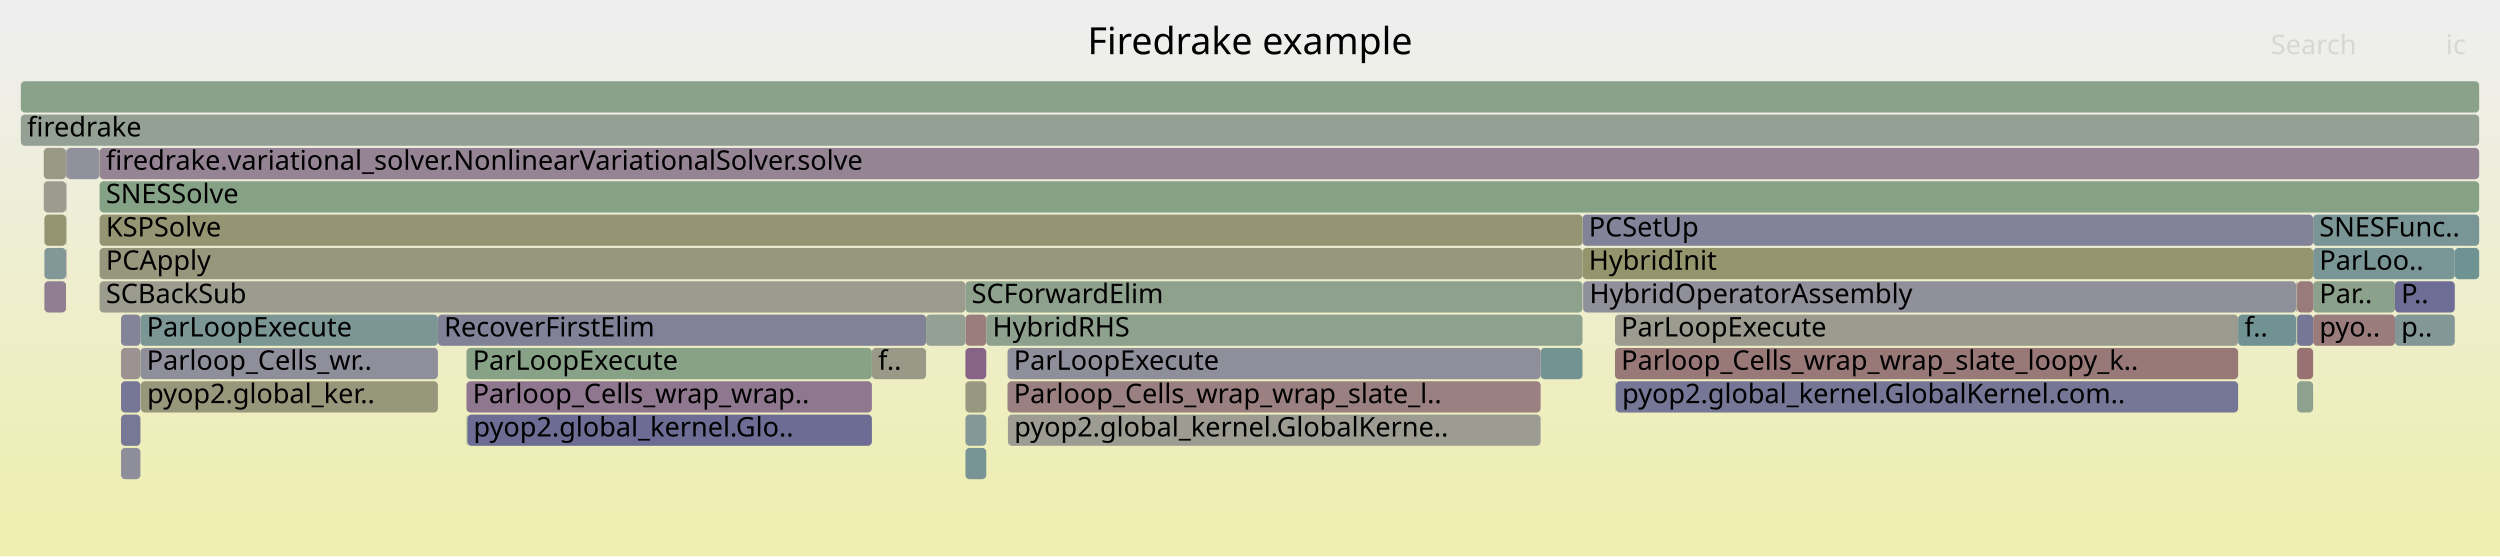
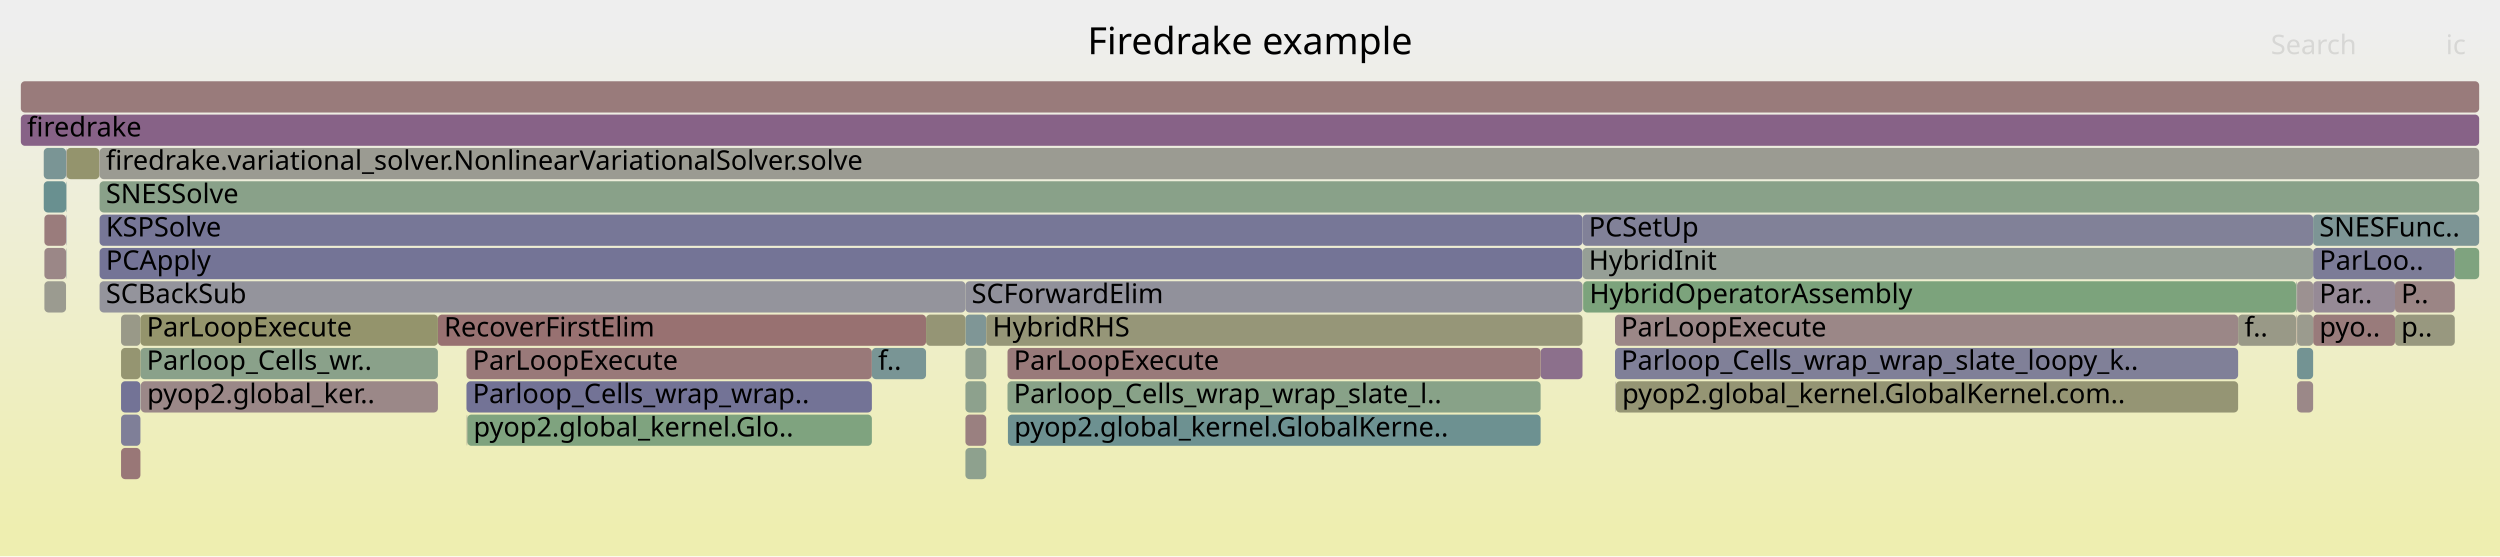
<svg xmlns="http://www.w3.org/2000/svg" version="1.1" width="1200" height="267" viewBox="0 0 1200 267">
  <defs>
    <linearGradient id="background" y1="0" y2="1" x1="0" x2="0">
      <stop stop-color="#eeeeee" offset="5%" />
      <stop stop-color="#eeeeb0" offset="95%" />
    </linearGradient>
  </defs>
  <style type="text/css">
	text { font-family:Verdana; font-size:13px; fill:rgb(0,0,0); }
	#search, #ignorecase { opacity:0.1; cursor:pointer; }
	#search:hover, #search.show, #ignorecase:hover, #ignorecase.show { opacity:1; }
	#subtitle { text-anchor:middle; font-color:rgb(160,160,160); }
	#title { text-anchor:middle; font-size:18px}
	#unzoom { cursor:pointer; }
	#frames &gt; *:hover { stroke:black; stroke-width:0.5; cursor:pointer; }
	.hide { display:none; }
	.parent { opacity:0.5; }
</style>
  <rect x="0.0" y="0" width="1200.0" height="267.0" fill="url(#background)" />
  <text id="title" x="600.00" y="26">Firedrake example</text>
  <text id="details" x="10.00" y="249"> </text>
  <text id="unzoom" x="10.00" y="26" class="hide">Reset Zoom</text>
  <text id="search" x="1090.00" y="26">Search</text>
  <text id="ignorecase" x="1174.00" y="26">ic</text>
  <text id="matched" x="1090.00" y="249"> </text>
  <g id="frames">
    <g>
-       <rect x="483.6" y="183" width="255.9" height="15.0" fill="rgb(154.105,128.135,128.135)" rx="2" ry="2" />
+       <rect x="463.4" y="151" width="10.0" height="15.0" fill="rgb(126.775,149.905,149.905)" rx="2" ry="2" />
+       <text x="466.37" y="161.5" />
+     </g>
+     <g>
+       <rect x="58.1" y="151" width="9.3" height="15.0" fill="rgb(153.368,153.368,135.552)" rx="2" ry="2" />
+       <text x="61.13" y="161.5" />
+     </g>
+     <g>
+       <rect x="10.0" y="55" width="1180.0" height="15.0" fill="rgb(134.681,98.245,134.681)" rx="2" ry="2" />
+       <text x="13.00" y="65.5">firedrake</text>
+     </g>
+     <g>
+       <rect x="1102.1" y="151" width="0.2" height="15.0" fill="rgb(153.151,120.828,120.828)" rx="2" ry="2" />
+       <text x="1105.08" y="161.5" />
+     </g>
+     <g>
+       <rect x="1149.6" y="151" width="28.7" height="15.0" fill="rgb(151.547,151.547,126.728)" rx="2" ry="2" />
+       <text x="1152.56" y="161.5">p..</text>
+     </g>
+     <g>
+       <rect x="1178.3" y="119" width="11.7" height="15.0" fill="rgb(126.661,163.102,126.661)" rx="2" ry="2" />
+       <text x="1181.27" y="129.5" />
+     </g>
+     <g>
+       <rect x="58.1" y="199" width="9.3" height="15.0" fill="rgb(126.958,126.958,151.992)" rx="2" ry="2" />
+       <text x="61.13" y="209.5" />
+     </g>
+     <g>
+       <rect x="31.9" y="71" width="15.8" height="15.0" fill="rgb(147.808,147.808,108.609)" rx="2" ry="2" />
+       <text x="34.94" y="81.5" />
+     </g>
+     <g>
+       <rect x="1102.6" y="167" width="7.7" height="15.0" fill="rgb(114.648,146.761,146.761)" rx="2" ry="2" />
+       <text x="1105.63" y="177.5" />
+     </g>
+     <g>
+       <rect x="224.3" y="199" width="194.2" height="15.0" fill="rgb(127.08,163.034,127.08)" rx="2" ry="2" />
+       <text x="227.26" y="209.5">pyop2.global_kernel.Glo..</text>
+     </g>
+     <g>
+       <rect x="463.4" y="183" width="10.0" height="15.0" fill="rgb(140.704,160.816,140.704)" rx="2" ry="2" />
+       <text x="466.37" y="193.5" />
+     </g>
+     <g>
+       <rect x="775.6" y="183" width="298.7" height="15.0" fill="rgb(149.434,149.434,116.49)" rx="2" ry="2" />
+       <text x="778.61" y="193.5">pyop2.global_kernel.GlobalKernel.com..</text>
+     </g>
+     <g>
+       <rect x="1110.3" y="151" width="39.3" height="15.0" fill="rgb(153.476,123.319,123.319)" rx="2" ry="2" />
+       <text x="1113.29" y="161.5">pyo..</text>
+     </g>
+     <g>
+       <rect x="759.6" y="103" width="350.7" height="15.0" fill="rgb(128.997,128.997,152.386)" rx="2" ry="2" />
+       <text x="762.61" y="113.5">PCSetUp</text>
+     </g>
+     <g>
+       <rect x="775.2" y="167" width="299.1" height="15.0" fill="rgb(127.726,127.726,152.14)" rx="2" ry="2" />
+       <text x="778.16" y="177.5">Parloop_Cells_wrap_wrap_slate_loopy_k..</text>
+     </g>
+     <g>
+       <rect x="473.4" y="151" width="286.2" height="15.0" fill="rgb(150.215,150.215,120.272)" rx="2" ry="2" />
+       <text x="476.43" y="161.5">HybridRHS</text>
+     </g>
+     <g>
+       <rect x="67.4" y="167" width="142.8" height="15.0" fill="rgb(137.73,161.3,137.73)" rx="2" ry="2" />
+       <text x="70.41" y="177.5">Parloop_Cells_wr..</text>
+     </g>
+     <g>
+       <rect x="223.9" y="167" width="194.6" height="15.0" fill="rgb(153.112,120.524,120.524)" rx="2" ry="2" />
+       <text x="226.88" y="177.5">ParLoopExecute</text>
+     </g>
+     <g>
+       <rect x="21.3" y="103" width="10.4" height="15.0" fill="rgb(153.576,124.081,124.081)" rx="2" ry="2" />
+       <text x="24.31" y="113.5" />
+     </g>
+     <g>
+       <rect x="463.4" y="135" width="296.2" height="15.0" fill="rgb(145.059,145.059,155.495)" rx="2" ry="2" />
+       <text x="466.37" y="145.5">SCForwardElim</text>
+     </g>
+     <g>
+       <rect x="1102.6" y="183" width="7.7" height="15.0" fill="rgb(155.138,136.058,136.058)" rx="2" ry="2" />
+       <text x="1105.63" y="193.5" />
+     </g>
+     <g>
+       <rect x="67.6" y="183" width="142.6" height="15.0" fill="rgb(155.121,135.925,135.925)" rx="2" ry="2" />
+       <text x="70.60" y="193.5">pyop2.global_ker..</text>
+     </g>
+     <g>
+       <rect x="47.8" y="135" width="415.6" height="15.0" fill="rgb(147.618,147.618,155.991)" rx="2" ry="2" />
+       <text x="50.84" y="145.5">SCBackSub</text>
+     </g>
+     <g>
+       <rect x="58.1" y="215" width="9.3" height="15.0" fill="rgb(152.898,118.885,118.885)" rx="2" ry="2" />
+       <text x="61.13" y="225.5" />
+     </g>
+     <g>
+       <rect x="47.8" y="87" width="1142.2" height="15.0" fill="rgb(137.454,161.345,137.454)" rx="2" ry="2" />
+       <text x="50.84" y="97.5">SNESSolve</text>
+     </g>
+     <g>
+       <rect x="31.7" y="71" width="0.2" height="15.0" fill="rgb(146.286,146.286,155.733)" rx="2" ry="2" />
+       <text x="34.73" y="81.5" />
+     </g>
+     <g>
+       <rect x="47.7" y="71" width="0.1" height="15.0" fill="rgb(155.289,137.214,137.214)" rx="2" ry="2" />
+       <text x="50.71" y="81.5" />
+     </g>
+     <g>
+       <rect x="21.3" y="135" width="10.4" height="15.0" fill="rgb(155.114,155.114,144.013)" rx="2" ry="2" />
+       <text x="24.31" y="145.5" />
+     </g>
+     <g>
+       <rect x="10.0" y="39" width="1180.0" height="15.0" fill="rgb(153.488,123.407,123.407)" rx="2" ry="2" />
+       <text x="13.00" y="49.5" />
+     </g>
+     <g>
+       <rect x="47.8" y="119" width="711.8" height="15.0" fill="rgb(115.696,115.696,149.812)" rx="2" ry="2" />
+       <text x="50.84" y="129.5">PCApply</text>
+     </g>
+     <g>
+       <rect x="483.8" y="199" width="255.7" height="15.0" fill="rgb(108.8,145.245,145.245)" rx="2" ry="2" />
+       <text x="486.82" y="209.5">pyop2.global_kernel.GlobalKerne..</text>
+     </g>
+     <g>
+       <rect x="31.7" y="87" width="0.2" height="15.0" fill="rgb(105.486,144.385,144.385)" rx="2" ry="2" />
+       <text x="34.73" y="97.5" />
+     </g>
+     <g>
+       <rect x="21.3" y="119" width="10.4" height="15.0" fill="rgb(154.962,134.709,134.709)" rx="2" ry="2" />
+       <text x="24.31" y="129.5" />
+     </g>
+     <g>
+       <rect x="223.9" y="183" width="194.6" height="15.0" fill="rgb(115.168,115.168,149.71)" rx="2" ry="2" />
+       <text x="226.88" y="193.5">Parloop_Cells_wrap_wrap..</text>
+     </g>
+     <g>
+       <rect x="1102.6" y="151" width="7.7" height="15.0" fill="rgb(154.603,154.603,141.536)" rx="2" ry="2" />
+       <text x="1105.63" y="161.5" />
+     </g>
+     <g>
+       <rect x="1102.3" y="135" width="0.2" height="15.0" fill="rgb(155.739,155.739,147.043)" rx="2" ry="2" />
+       <text x="1105.33" y="145.5" />
+     </g>
+     <g>
+       <rect x="58.1" y="183" width="9.3" height="15.0" fill="rgb(114.861,114.861,149.65)" rx="2" ry="2" />
+       <text x="61.13" y="193.5" />
+     </g>
+     <g>
+       <rect x="1074.3" y="151" width="27.8" height="15.0" fill="rgb(153.235,153.235,134.906)" rx="2" ry="2" />
+       <text x="1077.34" y="161.5">f..</text>
+     </g>
+     <g>
+       <rect x="224.0" y="199" width="0.3" height="15.0" fill="rgb(154.464,154.464,140.864)" rx="2" ry="2" />
+       <text x="227.04" y="209.5" />
+     </g>
+     <g>
+       <rect x="210.2" y="151" width="234.3" height="15.0" fill="rgb(152.108,112.827,112.827)" rx="2" ry="2" />
+       <text x="213.16" y="161.5">RecoverFirstElim</text>
+     </g>
+     <g>
+       <rect x="418.5" y="167" width="26.0" height="15.0" fill="rgb(121.4,148.511,148.511)" rx="2" ry="2" />
+       <text x="421.50" y="177.5">f..</text>
+     </g>
+     <g>
+       <rect x="1102.6" y="135" width="7.7" height="15.0" fill="rgb(156.278,144.797,144.797)" rx="2" ry="2" />
+       <text x="1105.63" y="145.5" />
+     </g>
+     <g>
+       <rect x="67.4" y="151" width="142.8" height="15.0" fill="rgb(147.706,147.706,108.116)" rx="2" ry="2" />
+       <text x="70.41" y="161.5">ParLoopExecute</text>
+     </g>
+     <g>
+       <rect x="1149.6" y="135" width="28.7" height="15.0" fill="rgb(154.705,132.741,132.741)" rx="2" ry="2" />
+       <text x="1152.56" y="145.5">P..</text>
+     </g>
+     <g>
+       <rect x="1102.1" y="135" width="0.2" height="15.0" fill="rgb(143.786,160.314,143.786)" rx="2" ry="2" />
+       <text x="1105.08" y="145.5" />
+     </g>
+     <g>
+       <rect x="463.4" y="199" width="10.0" height="15.0" fill="rgb(154.142,128.419,128.419)" rx="2" ry="2" />
+       <text x="466.37" y="209.5" />
+     </g>
+     <g>
+       <rect x="21.0" y="87" width="10.7" height="15.0" fill="rgb(105.425,144.37,144.37)" rx="2" ry="2" />
+       <text x="23.98" y="97.5" />
+     </g>
+     <g>
+       <rect x="759.9" y="135" width="342.2" height="15.0" fill="rgb(124.422,163.466,124.422)" rx="2" ry="2" />
+       <text x="762.95" y="145.5">HybridOperatorAssembly</text>
+     </g>
+     <g>
+       <rect x="463.4" y="215" width="10.0" height="15.0" fill="rgb(142.318,160.553,142.318)" rx="2" ry="2" />
+       <text x="466.37" y="225.5" />
+     </g>
+     <g>
+       <rect x="739.5" y="167" width="20.1" height="15.0" fill="rgb(139.862,111.522,139.862)" rx="2" ry="2" />
+       <text x="742.53" y="177.5" />
+     </g>
+     <g>
+       <rect x="1110.3" y="135" width="39.3" height="15.0" fill="rgb(150.293,138.25,150.293)" rx="2" ry="2" />
+       <text x="1113.29" y="145.5">Par..</text>
+     </g>
+     <g>
+       <rect x="1110.3" y="103" width="79.7" height="15.0" fill="rgb(124.724,149.373,149.373)" rx="2" ry="2" />
+       <text x="1113.29" y="113.5">SNESFunc..</text>
+     </g>
+     <g>
+       <rect x="759.6" y="119" width="350.7" height="15.0" fill="rgb(149.532,159.378,149.532)" rx="2" ry="2" />
+       <text x="762.61" y="129.5">HybridInit</text>
+     </g>
+     <g>
+       <rect x="58.1" y="167" width="9.3" height="15.0" fill="rgb(148.786,148.786,113.345)" rx="2" ry="2" />
+       <text x="61.13" y="177.5" />
+     </g>
+     <g>
+       <rect x="1102.5" y="135" width="0.1" height="15.0" fill="rgb(132.51,151.391,151.391)" rx="2" ry="2" />
+       <text x="1105.45" y="145.5" />
+     </g>
+     <g>
+       <rect x="463.4" y="167" width="10.0" height="15.0" fill="rgb(144.353,160.222,144.353)" rx="2" ry="2" />
+       <text x="466.37" y="177.5" />
+     </g>
+     <g>
+       <rect x="483.6" y="183" width="255.9" height="15.0" fill="rgb(135.713,161.628,135.713)" rx="2" ry="2" />
      <text x="486.60" y="193.5">Parloop_Cells_wrap_wrap_slate_l..</text>
    </g>
    <g>
-       <rect x="67.4" y="167" width="142.8" height="15.0" fill="rgb(143.03,143.03,155.103)" rx="2" ry="2" />
-       <text x="70.41" y="177.5">Parloop_Cells_wr..</text>
-     </g>
-     <g>
-       <rect x="1102.6" y="151" width="7.7" height="15.0" fill="rgb(117.51,117.51,150.163)" rx="2" ry="2" />
-       <text x="1105.63" y="161.5" />
-     </g>
-     <g>
-       <rect x="775.2" y="151" width="299.1" height="15.0" fill="rgb(154.991,154.991,143.418)" rx="2" ry="2" />
+       <rect x="31.7" y="103" width="0.2" height="15.0" fill="rgb(130.728,130.728,152.722)" rx="2" ry="2" />
+       <text x="34.73" y="113.5" />
+     </g>
+     <g>
+       <rect x="47.8" y="71" width="1142.2" height="15.0" fill="rgb(155.432,155.432,145.555)" rx="2" ry="2" />
+       <text x="50.84" y="81.5">firedrake.variational_solver.NonlinearVariationalSolver.solve</text>
+     </g>
+     <g>
+       <rect x="47.8" y="103" width="711.8" height="15.0" fill="rgb(119.435,119.435,150.536)" rx="2" ry="2" />
+       <text x="50.84" y="113.5">KSPSolve</text>
+     </g>
+     <g>
+       <rect x="1110.3" y="119" width="68.0" height="15.0" fill="rgb(124.254,124.254,151.468)" rx="2" ry="2" />
+       <text x="1113.29" y="129.5">ParLoo..</text>
+     </g>
+     <g>
+       <rect x="775.4" y="183" width="0.2" height="15.0" fill="rgb(151.427,141.157,151.427)" rx="2" ry="2" />
+       <text x="778.41" y="193.5" />
+     </g>
+     <g>
+       <rect x="21.0" y="71" width="10.7" height="15.0" fill="rgb(121.993,148.665,148.665)" rx="2" ry="2" />
+       <text x="23.98" y="81.5" />
+     </g>
+     <g>
+       <rect x="31.7" y="119" width="0.2" height="15.0" fill="rgb(141.725,153.781,153.781)" rx="2" ry="2" />
+       <text x="34.73" y="129.5" />
+     </g>
+     <g>
+       <rect x="444.5" y="151" width="18.9" height="15.0" fill="rgb(149.479,149.479,116.706)" rx="2" ry="2" />
+       <text x="447.55" y="161.5" />
+     </g>
+     <g>
+       <rect x="775.2" y="151" width="299.1" height="15.0" fill="rgb(155.035,135.266,135.266)" rx="2" ry="2" />
      <text x="778.16" y="161.5">ParLoopExecute</text>
    </g>
    <g>
-       <rect x="463.4" y="183" width="10.0" height="15.0" fill="rgb(151.767,151.767,127.793)" rx="2" ry="2" />
-       <text x="466.37" y="193.5" />
-     </g>
-     <g>
-       <rect x="31.9" y="71" width="15.8" height="15.0" fill="rgb(144.821,144.821,155.449)" rx="2" ry="2" />
-       <text x="34.94" y="81.5" />
-     </g>
-     <g>
-       <rect x="1102.6" y="167" width="7.7" height="15.0" fill="rgb(152.223,113.71,113.71)" rx="2" ry="2" />
-       <text x="1105.63" y="177.5" />
-     </g>
-     <g>
-       <rect x="67.4" y="151" width="142.8" height="15.0" fill="rgb(124.43,149.297,149.297)" rx="2" ry="2" />
-       <text x="70.41" y="161.5">ParLoopExecute</text>
-     </g>
-     <g>
-       <rect x="10.0" y="39" width="1180.0" height="15.0" fill="rgb(138.182,161.226,138.182)" rx="2" ry="2" />
-       <text x="13.00" y="49.5" />
-     </g>
-     <g>
-       <rect x="21.0" y="71" width="10.7" height="15.0" fill="rgb(152.876,152.876,133.171)" rx="2" ry="2" />
-       <text x="23.98" y="81.5" />
-     </g>
-     <g>
-       <rect x="1110.3" y="103" width="79.7" height="15.0" fill="rgb(122.479,148.791,148.791)" rx="2" ry="2" />
-       <text x="1113.29" y="113.5">SNESFunc..</text>
-     </g>
-     <g>
-       <rect x="1149.6" y="135" width="28.7" height="15.0" fill="rgb(109.413,109.413,148.596)" rx="2" ry="2" />
-       <text x="1152.56" y="145.5">P..</text>
-     </g>
-     <g>
-       <rect x="775.2" y="167" width="299.1" height="15.0" fill="rgb(153.044,120.001,120.001)" rx="2" ry="2" />
-       <text x="778.16" y="177.5">Parloop_Cells_wrap_wrap_slate_loopy_k..</text>
-     </g>
-     <g>
-       <rect x="1110.3" y="151" width="39.3" height="15.0" fill="rgb(153.59,124.189,124.189)" rx="2" ry="2" />
-       <text x="1113.29" y="161.5">pyo..</text>
-     </g>
-     <g>
-       <rect x="224.3" y="199" width="194.2" height="15.0" fill="rgb(108.401,108.401,148.4)" rx="2" ry="2" />
-       <text x="227.26" y="209.5">pyop2.global_kernel.Glo..</text>
-     </g>
-     <g>
-       <rect x="58.1" y="151" width="9.3" height="15.0" fill="rgb(131.027,131.027,152.779)" rx="2" ry="2" />
-       <text x="61.13" y="161.5" />
-     </g>
-     <g>
-       <rect x="223.9" y="167" width="194.6" height="15.0" fill="rgb(135.607,161.645,135.607)" rx="2" ry="2" />
-       <text x="226.88" y="177.5">ParLoopExecute</text>
-     </g>
-     <g>
-       <rect x="47.8" y="119" width="711.8" height="15.0" fill="rgb(151.177,151.177,124.936)" rx="2" ry="2" />
-       <text x="50.84" y="129.5">PCApply</text>
-     </g>
-     <g>
-       <rect x="47.8" y="71" width="1142.2" height="15.0" fill="rgb(147.679,131.552,147.679)" rx="2" ry="2" />
-       <text x="50.84" y="81.5">firedrake.variational_solver.NonlinearVariationalSolver.solve</text>
-     </g>
-     <g>
-       <rect x="67.6" y="183" width="142.6" height="15.0" fill="rgb(150.985,150.985,124.003)" rx="2" ry="2" />
-       <text x="70.60" y="193.5">pyop2.global_ker..</text>
-     </g>
-     <g>
-       <rect x="483.6" y="167" width="255.9" height="15.0" fill="rgb(143.474,143.474,155.188)" rx="2" ry="2" />
+       <rect x="483.6" y="167" width="255.9" height="15.0" fill="rgb(153.299,121.96,121.96)" rx="2" ry="2" />
      <text x="486.60" y="177.5">ParLoopExecute</text>
-     </g>
-     <g>
-       <rect x="1178.3" y="119" width="11.7" height="15.0" fill="rgb(110.664,145.728,145.728)" rx="2" ry="2" />
-       <text x="1181.27" y="129.5" />
-     </g>
-     <g>
-       <rect x="224.0" y="199" width="0.3" height="15.0" fill="rgb(128.839,162.747,128.839)" rx="2" ry="2" />
-       <text x="227.04" y="209.5" />
-     </g>
-     <g>
-       <rect x="58.1" y="215" width="9.3" height="15.0" fill="rgb(141.836,141.836,154.872)" rx="2" ry="2" />
-       <text x="61.13" y="225.5" />
-     </g>
-     <g>
-       <rect x="418.5" y="167" width="26.0" height="15.0" fill="rgb(153.496,153.496,136.175)" rx="2" ry="2" />
-       <text x="421.50" y="177.5">f..</text>
-     </g>
-     <g>
-       <rect x="483.8" y="199" width="255.7" height="15.0" fill="rgb(155.634,155.634,146.533)" rx="2" ry="2" />
-       <text x="486.82" y="209.5">pyop2.global_kernel.GlobalKerne..</text>
-     </g>
-     <g>
-       <rect x="473.4" y="151" width="286.2" height="15.0" fill="rgb(141.877,160.625,141.877)" rx="2" ry="2" />
-       <text x="476.43" y="161.5">HybridRHS</text>
-     </g>
-     <g>
-       <rect x="463.4" y="199" width="10.0" height="15.0" fill="rgb(133.346,151.608,151.608)" rx="2" ry="2" />
-       <text x="466.37" y="209.5" />
-     </g>
-     <g>
-       <rect x="1149.6" y="151" width="28.7" height="15.0" fill="rgb(130.829,150.956,150.956)" rx="2" ry="2" />
-       <text x="1152.56" y="161.5">p..</text>
-     </g>
-     <g>
-       <rect x="463.4" y="151" width="10.0" height="15.0" fill="rgb(153.803,125.82,125.82)" rx="2" ry="2" />
-       <text x="466.37" y="161.5" />
-     </g>
-     <g>
-       <rect x="31.7" y="87" width="0.2" height="15.0" fill="rgb(142.714,142.714,155.041)" rx="2" ry="2" />
-       <text x="34.73" y="97.5" />
-     </g>
-     <g>
-       <rect x="47.8" y="87" width="1142.2" height="15.0" fill="rgb(134.338,161.852,134.338)" rx="2" ry="2" />
-       <text x="50.84" y="97.5">SNESSolve</text>
-     </g>
-     <g>
-       <rect x="31.7" y="103" width="0.2" height="15.0" fill="rgb(150.705,150.705,122.648)" rx="2" ry="2" />
-       <text x="34.73" y="113.5" />
-     </g>
-     <g>
-       <rect x="775.4" y="183" width="0.2" height="15.0" fill="rgb(141.472,160.691,141.472)" rx="2" ry="2" />
-       <text x="778.41" y="193.5" />
-     </g>
-     <g>
-       <rect x="21.3" y="103" width="10.4" height="15.0" fill="rgb(148.454,148.454,111.738)" rx="2" ry="2" />
-       <text x="24.31" y="113.5" />
-     </g>
-     <g>
-       <rect x="1102.6" y="183" width="7.7" height="15.0" fill="rgb(141.861,160.627,141.861)" rx="2" ry="2" />
-       <text x="1105.63" y="193.5" />
-     </g>
-     <g>
-       <rect x="21.3" y="135" width="10.4" height="15.0" fill="rgb(145.42,125.764,145.42)" rx="2" ry="2" />
-       <text x="24.31" y="145.5" />
-     </g>
-     <g>
-       <rect x="1102.5" y="135" width="0.1" height="15.0" fill="rgb(138.42,152.924,152.924)" rx="2" ry="2" />
-       <text x="1105.45" y="145.5" />
-     </g>
-     <g>
-       <rect x="1102.1" y="135" width="0.2" height="15.0" fill="rgb(152.519,115.976,115.976)" rx="2" ry="2" />
-       <text x="1105.08" y="145.5" />
-     </g>
-     <g>
-       <rect x="463.4" y="135" width="296.2" height="15.0" fill="rgb(140.517,160.846,140.517)" rx="2" ry="2" />
-       <text x="466.37" y="145.5">SCForwardElim</text>
-     </g>
-     <g>
-       <rect x="1110.3" y="135" width="39.3" height="15.0" fill="rgb(139.885,160.949,139.885)" rx="2" ry="2" />
-       <text x="1113.29" y="145.5">Par..</text>
-     </g>
-     <g>
-       <rect x="58.1" y="183" width="9.3" height="15.0" fill="rgb(118.176,118.176,150.292)" rx="2" ry="2" />
-       <text x="61.13" y="193.5" />
-     </g>
-     <g>
-       <rect x="775.6" y="183" width="298.7" height="15.0" fill="rgb(118.081,118.081,150.274)" rx="2" ry="2" />
-       <text x="778.61" y="193.5">pyop2.global_kernel.GlobalKernel.com..</text>
-     </g>
-     <g>
-       <rect x="223.9" y="183" width="194.6" height="15.0" fill="rgb(142.757,118.94,142.757)" rx="2" ry="2" />
-       <text x="226.88" y="193.5">Parloop_Cells_wrap_wrap..</text>
-     </g>
-     <g>
-       <rect x="1110.3" y="119" width="68.0" height="15.0" fill="rgb(122.277,148.738,148.738)" rx="2" ry="2" />
-       <text x="1113.29" y="129.5">ParLoo..</text>
-     </g>
-     <g>
-       <rect x="10.0" y="55" width="1180.0" height="15.0" fill="rgb(147.432,159.72,147.432)" rx="2" ry="2" />
-       <text x="13.00" y="65.5">firedrake</text>
-     </g>
-     <g>
-       <rect x="1102.6" y="135" width="7.7" height="15.0" fill="rgb(153.47,123.267,123.267)" rx="2" ry="2" />
-       <text x="1105.63" y="145.5" />
-     </g>
-     <g>
-       <rect x="210.2" y="151" width="234.3" height="15.0" fill="rgb(128.549,128.549,152.3)" rx="2" ry="2" />
-       <text x="213.16" y="161.5">RecoverFirstElim</text>
-     </g>
-     <g>
-       <rect x="739.5" y="167" width="20.1" height="15.0" fill="rgb(115.007,146.854,146.854)" rx="2" ry="2" />
-       <text x="742.53" y="177.5" />
-     </g>
-     <g>
-       <rect x="759.6" y="119" width="350.7" height="15.0" fill="rgb(147.886,147.886,108.988)" rx="2" ry="2" />
-       <text x="762.61" y="129.5">HybridInit</text>
-     </g>
-     <g>
-       <rect x="58.1" y="167" width="9.3" height="15.0" fill="rgb(156.466,146.239,146.239)" rx="2" ry="2" />
-       <text x="61.13" y="177.5" />
-     </g>
-     <g>
-       <rect x="759.9" y="135" width="342.2" height="15.0" fill="rgb(144.059,144.059,155.302)" rx="2" ry="2" />
-       <text x="762.95" y="145.5">HybridOperatorAssembly</text>
-     </g>
-     <g>
-       <rect x="21.3" y="119" width="10.4" height="15.0" fill="rgb(129.649,150.65,150.65)" rx="2" ry="2" />
-       <text x="24.31" y="129.5" />
-     </g>
-     <g>
-       <rect x="463.4" y="215" width="10.0" height="15.0" fill="rgb(119.843,148.108,148.108)" rx="2" ry="2" />
-       <text x="466.37" y="225.5" />
-     </g>
-     <g>
-       <rect x="463.4" y="167" width="10.0" height="15.0" fill="rgb(135.149,99.444,135.149)" rx="2" ry="2" />
-       <text x="466.37" y="177.5" />
-     </g>
-     <g>
-       <rect x="47.8" y="135" width="415.6" height="15.0" fill="rgb(154.737,154.737,142.187)" rx="2" ry="2" />
-       <text x="50.84" y="145.5">SCBackSub</text>
-     </g>
-     <g>
-       <rect x="47.7" y="71" width="0.1" height="15.0" fill="rgb(149.92,149.92,118.845)" rx="2" ry="2" />
-       <text x="50.71" y="81.5" />
-     </g>
-     <g>
-       <rect x="1102.3" y="135" width="0.2" height="15.0" fill="rgb(148.445,159.555,148.445)" rx="2" ry="2" />
-       <text x="1105.33" y="145.5" />
-     </g>
-     <g>
-       <rect x="58.1" y="199" width="9.3" height="15.0" fill="rgb(119.081,119.081,150.467)" rx="2" ry="2" />
-       <text x="61.13" y="209.5" />
-     </g>
-     <g>
-       <rect x="31.7" y="119" width="0.2" height="15.0" fill="rgb(153.772,125.585,125.585)" rx="2" ry="2" />
-       <text x="34.73" y="129.5" />
-     </g>
-     <g>
-       <rect x="21.0" y="87" width="10.7" height="15.0" fill="rgb(154.9,154.9,142.976)" rx="2" ry="2" />
-       <text x="23.98" y="97.5" />
-     </g>
-     <g>
-       <rect x="31.7" y="71" width="0.2" height="15.0" fill="rgb(121.697,121.697,150.974)" rx="2" ry="2" />
-       <text x="34.73" y="81.5" />
-     </g>
-     <g>
-       <rect x="1102.1" y="151" width="0.2" height="15.0" fill="rgb(128.873,162.742,128.873)" rx="2" ry="2" />
-       <text x="1105.08" y="161.5" />
-     </g>
-     <g>
-       <rect x="1074.3" y="151" width="27.8" height="15.0" fill="rgb(113.294,146.409,146.409)" rx="2" ry="2" />
-       <text x="1077.34" y="161.5">f..</text>
-     </g>
-     <g>
-       <rect x="759.6" y="103" width="350.7" height="15.0" fill="rgb(129.717,129.717,152.526)" rx="2" ry="2" />
-       <text x="762.61" y="113.5">PCSetUp</text>
-     </g>
-     <g>
-       <rect x="444.5" y="151" width="18.9" height="15.0" fill="rgb(146.907,159.806,146.907)" rx="2" ry="2" />
-       <text x="447.55" y="161.5" />
-     </g>
-     <g>
-       <rect x="47.8" y="103" width="711.8" height="15.0" fill="rgb(149.183,149.183,115.273)" rx="2" ry="2" />
-       <text x="50.84" y="113.5">KSPSolve</text>
    </g>
  </g>
</svg>
